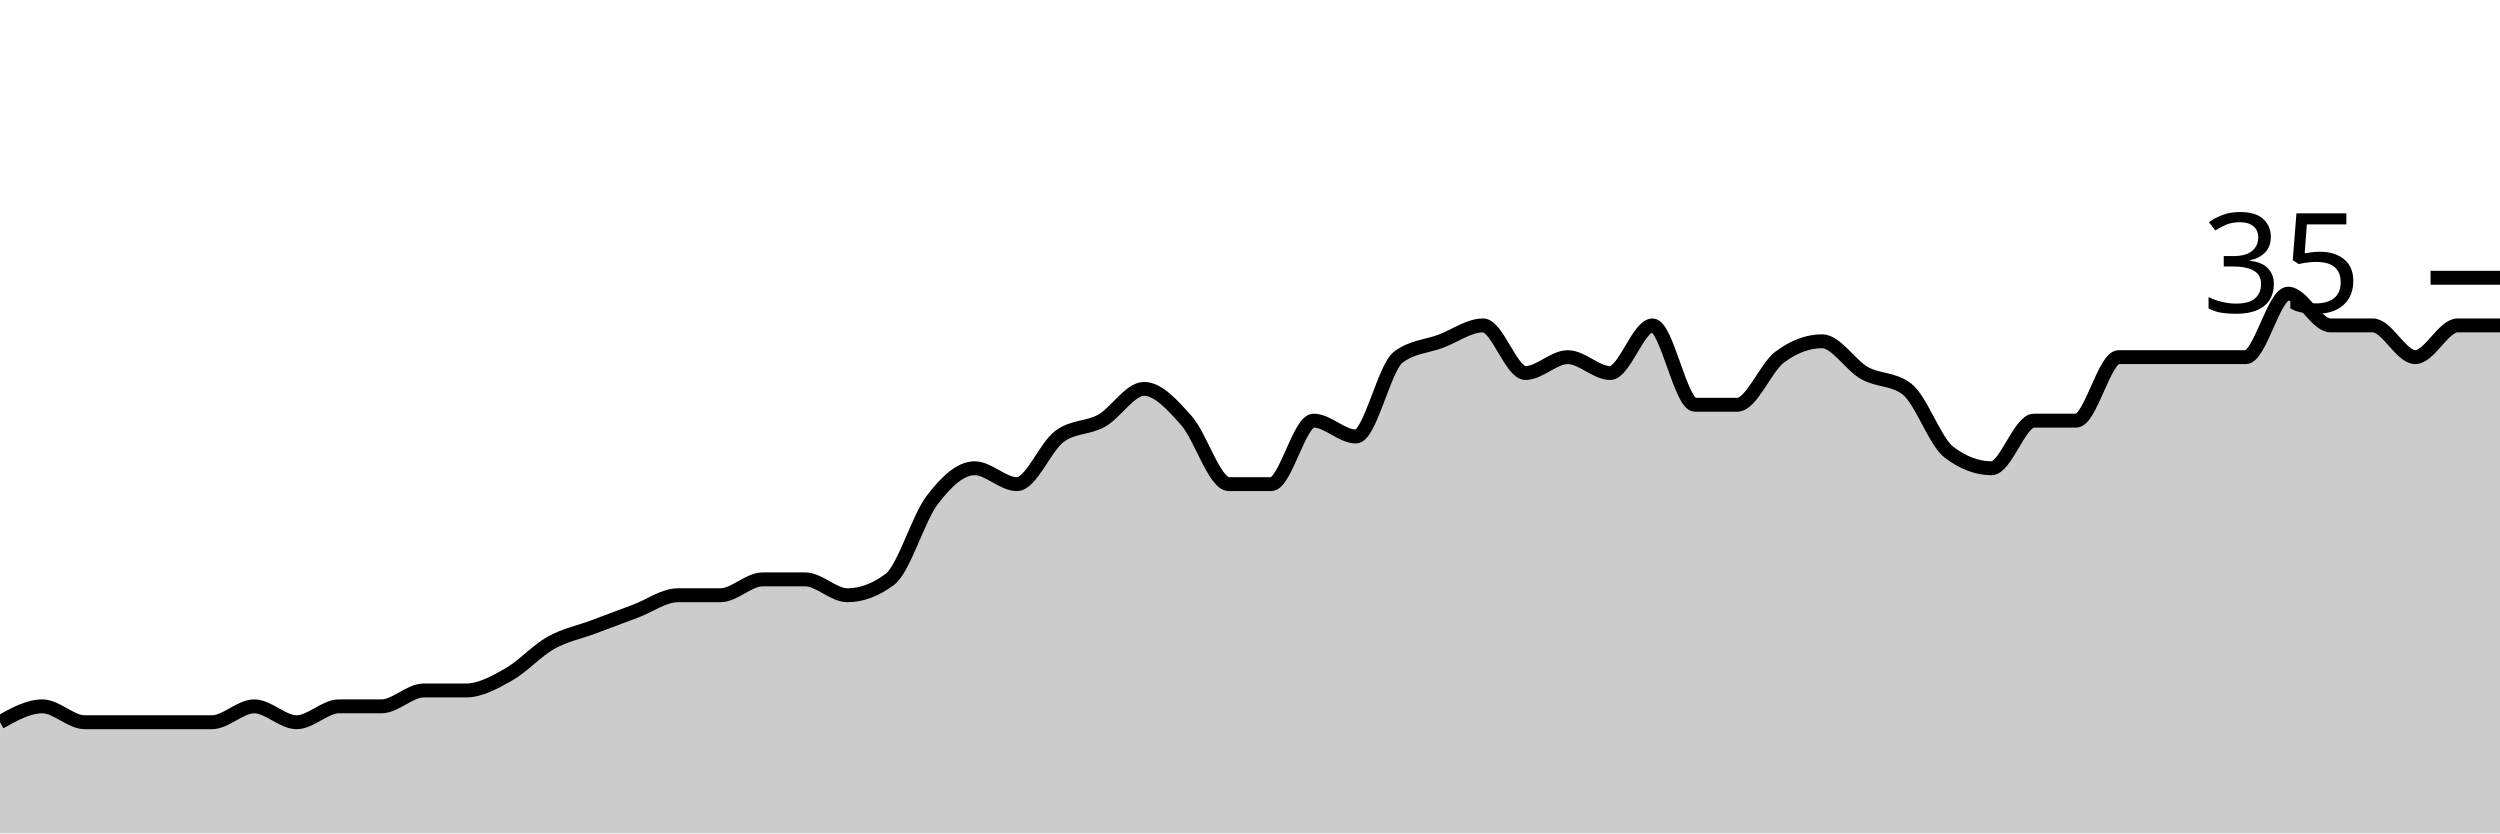
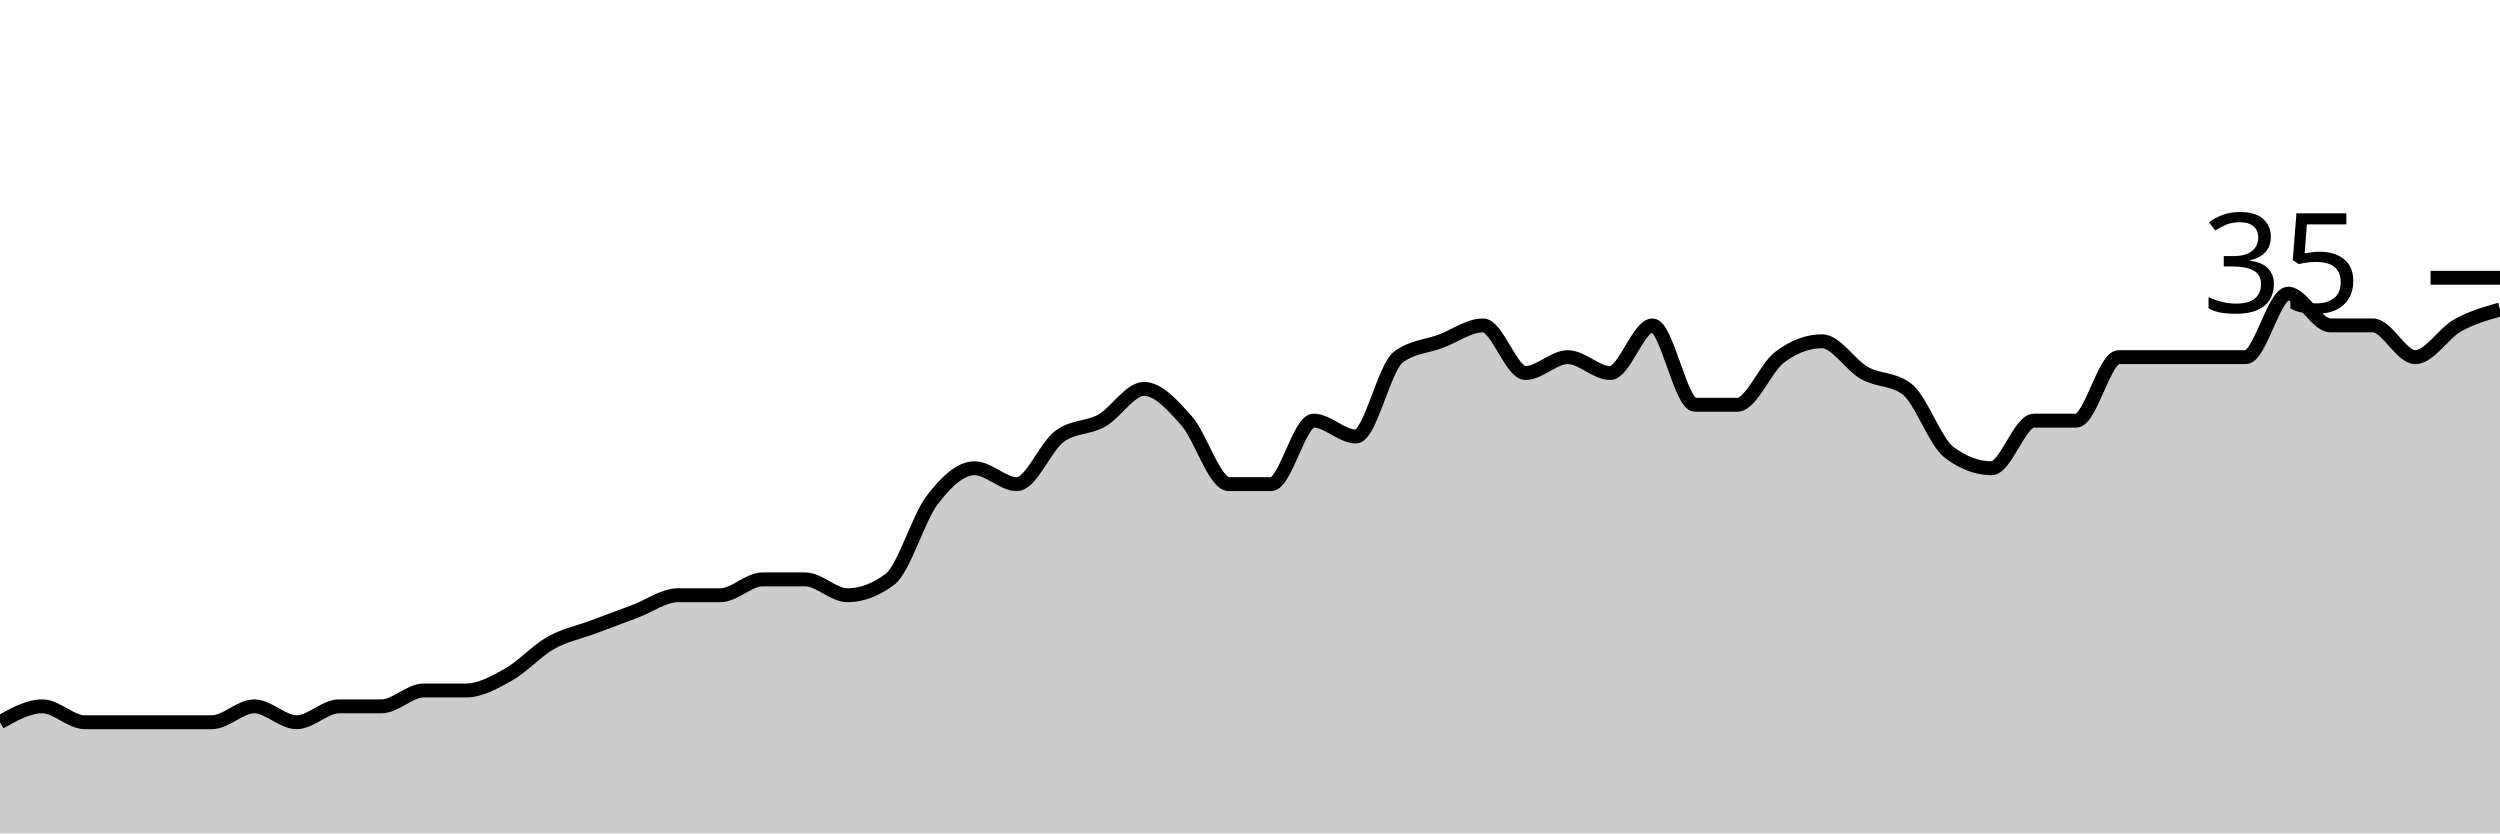
<svg xmlns="http://www.w3.org/2000/svg" viewBox="0 0 180 60">
  <g transform="translate(0,20)">
-     <path class="area" fill="rgba(0, 0, 0, 0.2)" d="M0,32C1.017,31.429,2.034,30.857,3.051,30.857C4.068,30.857,5.085,32,6.102,32C7.119,32,8.136,32,9.153,32C10.169,32,11.186,32,12.203,32C13.22,32,14.237,32,15.254,32C16.271,32,17.288,30.857,18.305,30.857C19.322,30.857,20.339,32,21.356,32C22.373,32,23.39,30.857,24.407,30.857C25.424,30.857,26.441,30.857,27.458,30.857C28.475,30.857,29.492,29.714,30.508,29.714C31.525,29.714,32.542,29.714,33.559,29.714C34.576,29.714,35.593,29.143,36.61,28.571C37.627,28,38.644,26.857,39.661,26.286C40.678,25.714,41.695,25.524,42.712,25.143C43.729,24.762,44.746,24.381,45.763,24C46.78,23.619,47.797,22.857,48.814,22.857C49.831,22.857,50.847,22.857,51.864,22.857C52.881,22.857,53.898,21.714,54.915,21.714C55.932,21.714,56.949,21.714,57.966,21.714C58.983,21.714,60,22.857,61.017,22.857C62.034,22.857,63.051,22.476,64.068,21.714C65.085,20.952,66.102,17.333,67.119,16C68.136,14.667,69.153,13.714,70.169,13.714C71.186,13.714,72.203,14.857,73.22,14.857C74.237,14.857,75.254,12.19,76.271,11.429C77.288,10.667,78.305,10.857,79.322,10.286C80.339,9.714,81.356,8,82.373,8C83.39,8,84.407,9.143,85.424,10.286C86.441,11.429,87.458,14.857,88.475,14.857C89.492,14.857,90.508,14.857,91.525,14.857C92.542,14.857,93.559,10.286,94.576,10.286C95.593,10.286,96.61,11.429,97.627,11.429C98.644,11.429,99.661,6.476,100.678,5.714C101.695,4.952,102.712,4.952,103.729,4.571C104.746,4.19,105.763,3.429,106.78,3.429C107.797,3.429,108.814,6.857,109.831,6.857C110.847,6.857,111.864,5.714,112.881,5.714C113.898,5.714,114.915,6.857,115.932,6.857C116.949,6.857,117.966,3.429,118.983,3.429C120,3.429,121.017,9.143,122.034,9.143C123.051,9.143,124.068,9.143,125.085,9.143C126.102,9.143,127.119,6.476,128.136,5.714C129.153,4.952,130.169,4.571,131.186,4.571C132.203,4.571,133.22,6.286,134.237,6.857C135.254,7.429,136.271,7.238,137.288,8C138.305,8.762,139.322,11.81,140.339,12.571C141.356,13.333,142.373,13.714,143.39,13.714C144.407,13.714,145.424,10.286,146.441,10.286C147.458,10.286,148.475,10.286,149.492,10.286C150.508,10.286,151.525,5.714,152.542,5.714C153.559,5.714,154.576,5.714,155.593,5.714C156.61,5.714,157.627,5.714,158.644,5.714C159.661,5.714,160.678,5.714,161.695,5.714C162.712,5.714,163.729,1.143,164.746,1.143C165.763,1.143,166.78,3.429,167.797,3.429C168.814,3.429,169.831,3.429,170.847,3.429C171.864,3.429,172.881,5.714,173.898,5.714C174.915,5.714,175.932,3.429,176.949,3.429C177.966,3.429,178.983,3.429,180,3.429L180,40C178.983,40,177.966,40,176.949,40C175.932,40,174.915,40,173.898,40C172.881,40,171.864,40,170.847,40C169.831,40,168.814,40,167.797,40C166.78,40,165.763,40,164.746,40C163.729,40,162.712,40,161.695,40C160.678,40,159.661,40,158.644,40C157.627,40,156.61,40,155.593,40C154.576,40,153.559,40,152.542,40C151.525,40,150.508,40,149.492,40C148.475,40,147.458,40,146.441,40C145.424,40,144.407,40,143.39,40C142.373,40,141.356,40,140.339,40C139.322,40,138.305,40,137.288,40C136.271,40,135.254,40,134.237,40C133.22,40,132.203,40,131.186,40C130.169,40,129.153,40,128.136,40C127.119,40,126.102,40,125.085,40C124.068,40,123.051,40,122.034,40C121.017,40,120,40,118.983,40C117.966,40,116.949,40,115.932,40C114.915,40,113.898,40,112.881,40C111.864,40,110.847,40,109.831,40C108.814,40,107.797,40,106.78,40C105.763,40,104.746,40,103.729,40C102.712,40,101.695,40,100.678,40C99.661,40,98.644,40,97.627,40C96.61,40,95.593,40,94.576,40C93.559,40,92.542,40,91.525,40C90.508,40,89.492,40,88.475,40C87.458,40,86.441,40,85.424,40C84.407,40,83.39,40,82.373,40C81.356,40,80.339,40,79.322,40C78.305,40,77.288,40,76.271,40C75.254,40,74.237,40,73.22,40C72.203,40,71.186,40,70.169,40C69.153,40,68.136,40,67.119,40C66.102,40,65.085,40,64.068,40C63.051,40,62.034,40,61.017,40C60,40,58.983,40,57.966,40C56.949,40,55.932,40,54.915,40C53.898,40,52.881,40,51.864,40C50.847,40,49.831,40,48.814,40C47.797,40,46.78,40,45.763,40C44.746,40,43.729,40,42.712,40C41.695,40,40.678,40,39.661,40C38.644,40,37.627,40,36.61,40C35.593,40,34.576,40,33.559,40C32.542,40,31.525,40,30.508,40C29.492,40,28.475,40,27.458,40C26.441,40,25.424,40,24.407,40C23.39,40,22.373,40,21.356,40C20.339,40,19.322,40,18.305,40C17.288,40,16.271,40,15.254,40C14.237,40,13.22,40,12.203,40C11.186,40,10.169,40,9.153,40C8.136,40,7.119,40,6.102,40C5.085,40,4.068,40,3.051,40C2.034,40,1.017,40,0,40Z" />
-     <path class="line" stroke="black" fill="none" d="M0,32C1.017,31.429,2.034,30.857,3.051,30.857C4.068,30.857,5.085,32,6.102,32C7.119,32,8.136,32,9.153,32C10.169,32,11.186,32,12.203,32C13.22,32,14.237,32,15.254,32C16.271,32,17.288,30.857,18.305,30.857C19.322,30.857,20.339,32,21.356,32C22.373,32,23.39,30.857,24.407,30.857C25.424,30.857,26.441,30.857,27.458,30.857C28.475,30.857,29.492,29.714,30.508,29.714C31.525,29.714,32.542,29.714,33.559,29.714C34.576,29.714,35.593,29.143,36.61,28.571C37.627,28,38.644,26.857,39.661,26.286C40.678,25.714,41.695,25.524,42.712,25.143C43.729,24.762,44.746,24.381,45.763,24C46.78,23.619,47.797,22.857,48.814,22.857C49.831,22.857,50.847,22.857,51.864,22.857C52.881,22.857,53.898,21.714,54.915,21.714C55.932,21.714,56.949,21.714,57.966,21.714C58.983,21.714,60,22.857,61.017,22.857C62.034,22.857,63.051,22.476,64.068,21.714C65.085,20.952,66.102,17.333,67.119,16C68.136,14.667,69.153,13.714,70.169,13.714C71.186,13.714,72.203,14.857,73.22,14.857C74.237,14.857,75.254,12.19,76.271,11.429C77.288,10.667,78.305,10.857,79.322,10.286C80.339,9.714,81.356,8,82.373,8C83.39,8,84.407,9.143,85.424,10.286C86.441,11.429,87.458,14.857,88.475,14.857C89.492,14.857,90.508,14.857,91.525,14.857C92.542,14.857,93.559,10.286,94.576,10.286C95.593,10.286,96.61,11.429,97.627,11.429C98.644,11.429,99.661,6.476,100.678,5.714C101.695,4.952,102.712,4.952,103.729,4.571C104.746,4.19,105.763,3.429,106.78,3.429C107.797,3.429,108.814,6.857,109.831,6.857C110.847,6.857,111.864,5.714,112.881,5.714C113.898,5.714,114.915,6.857,115.932,6.857C116.949,6.857,117.966,3.429,118.983,3.429C120,3.429,121.017,9.143,122.034,9.143C123.051,9.143,124.068,9.143,125.085,9.143C126.102,9.143,127.119,6.476,128.136,5.714C129.153,4.952,130.169,4.571,131.186,4.571C132.203,4.571,133.22,6.286,134.237,6.857C135.254,7.429,136.271,7.238,137.288,8C138.305,8.762,139.322,11.81,140.339,12.571C141.356,13.333,142.373,13.714,143.39,13.714C144.407,13.714,145.424,10.286,146.441,10.286C147.458,10.286,148.475,10.286,149.492,10.286C150.508,10.286,151.525,5.714,152.542,5.714C153.559,5.714,154.576,5.714,155.593,5.714C156.61,5.714,157.627,5.714,158.644,5.714C159.661,5.714,160.678,5.714,161.695,5.714C162.712,5.714,163.729,1.143,164.746,1.143C165.763,1.143,166.78,3.429,167.797,3.429C168.814,3.429,169.831,3.429,170.847,3.429C171.864,3.429,172.881,5.714,173.898,5.714C174.915,5.714,175.932,3.429,176.949,3.429C177.966,3.429,178.983,3.429,180,3.429" />
+     <path class="area" fill="rgba(0, 0, 0, 0.2)" d="M0,32C1.017,31.429,2.034,30.857,3.051,30.857C4.068,30.857,5.085,32,6.102,32C7.119,32,8.136,32,9.153,32C10.169,32,11.186,32,12.203,32C13.22,32,14.237,32,15.254,32C16.271,32,17.288,30.857,18.305,30.857C19.322,30.857,20.339,32,21.356,32C22.373,32,23.39,30.857,24.407,30.857C25.424,30.857,26.441,30.857,27.458,30.857C28.475,30.857,29.492,29.714,30.508,29.714C31.525,29.714,32.542,29.714,33.559,29.714C34.576,29.714,35.593,29.143,36.61,28.571C37.627,28,38.644,26.857,39.661,26.286C40.678,25.714,41.695,25.524,42.712,25.143C43.729,24.762,44.746,24.381,45.763,24C46.78,23.619,47.797,22.857,48.814,22.857C49.831,22.857,50.847,22.857,51.864,22.857C52.881,22.857,53.898,21.714,54.915,21.714C55.932,21.714,56.949,21.714,57.966,21.714C58.983,21.714,60,22.857,61.017,22.857C62.034,22.857,63.051,22.476,64.068,21.714C65.085,20.952,66.102,17.333,67.119,16C68.136,14.667,69.153,13.714,70.169,13.714C71.186,13.714,72.203,14.857,73.22,14.857C74.237,14.857,75.254,12.19,76.271,11.429C77.288,10.667,78.305,10.857,79.322,10.286C80.339,9.714,81.356,8,82.373,8C83.39,8,84.407,9.143,85.424,10.286C86.441,11.429,87.458,14.857,88.475,14.857C89.492,14.857,90.508,14.857,91.525,14.857C92.542,14.857,93.559,10.286,94.576,10.286C95.593,10.286,96.61,11.429,97.627,11.429C98.644,11.429,99.661,6.476,100.678,5.714C101.695,4.952,102.712,4.952,103.729,4.571C104.746,4.19,105.763,3.429,106.78,3.429C107.797,3.429,108.814,6.857,109.831,6.857C110.847,6.857,111.864,5.714,112.881,5.714C113.898,5.714,114.915,6.857,115.932,6.857C116.949,6.857,117.966,3.429,118.983,3.429C120,3.429,121.017,9.143,122.034,9.143C123.051,9.143,124.068,9.143,125.085,9.143C126.102,9.143,127.119,6.476,128.136,5.714C129.153,4.952,130.169,4.571,131.186,4.571C132.203,4.571,133.22,6.286,134.237,6.857C135.254,7.429,136.271,7.238,137.288,8C138.305,8.762,139.322,11.81,140.339,12.571C141.356,13.333,142.373,13.714,143.39,13.714C144.407,13.714,145.424,10.286,146.441,10.286C147.458,10.286,148.475,10.286,149.492,10.286C150.508,10.286,151.525,5.714,152.542,5.714C153.559,5.714,154.576,5.714,155.593,5.714C156.61,5.714,157.627,5.714,158.644,5.714C159.661,5.714,160.678,5.714,161.695,5.714C162.712,5.714,163.729,1.143,164.746,1.143C165.763,1.143,166.78,3.429,167.797,3.429C168.814,3.429,169.831,3.429,170.847,3.429C171.864,3.429,172.881,5.714,173.898,5.714C174.915,5.714,175.932,4,176.949,3.429C177.966,2.857,178.983,2.571,180,2.286L180,40C178.983,40,177.966,40,176.949,40C175.932,40,174.915,40,173.898,40C172.881,40,171.864,40,170.847,40C169.831,40,168.814,40,167.797,40C166.78,40,165.763,40,164.746,40C163.729,40,162.712,40,161.695,40C160.678,40,159.661,40,158.644,40C157.627,40,156.61,40,155.593,40C154.576,40,153.559,40,152.542,40C151.525,40,150.508,40,149.492,40C148.475,40,147.458,40,146.441,40C145.424,40,144.407,40,143.39,40C142.373,40,141.356,40,140.339,40C139.322,40,138.305,40,137.288,40C136.271,40,135.254,40,134.237,40C133.22,40,132.203,40,131.186,40C130.169,40,129.153,40,128.136,40C127.119,40,126.102,40,125.085,40C124.068,40,123.051,40,122.034,40C121.017,40,120,40,118.983,40C117.966,40,116.949,40,115.932,40C114.915,40,113.898,40,112.881,40C111.864,40,110.847,40,109.831,40C108.814,40,107.797,40,106.78,40C105.763,40,104.746,40,103.729,40C102.712,40,101.695,40,100.678,40C99.661,40,98.644,40,97.627,40C96.61,40,95.593,40,94.576,40C93.559,40,92.542,40,91.525,40C90.508,40,89.492,40,88.475,40C87.458,40,86.441,40,85.424,40C84.407,40,83.39,40,82.373,40C81.356,40,80.339,40,79.322,40C78.305,40,77.288,40,76.271,40C75.254,40,74.237,40,73.22,40C72.203,40,71.186,40,70.169,40C69.153,40,68.136,40,67.119,40C66.102,40,65.085,40,64.068,40C63.051,40,62.034,40,61.017,40C60,40,58.983,40,57.966,40C56.949,40,55.932,40,54.915,40C53.898,40,52.881,40,51.864,40C50.847,40,49.831,40,48.814,40C47.797,40,46.78,40,45.763,40C44.746,40,43.729,40,42.712,40C41.695,40,40.678,40,39.661,40C38.644,40,37.627,40,36.61,40C35.593,40,34.576,40,33.559,40C32.542,40,31.525,40,30.508,40C29.492,40,28.475,40,27.458,40C26.441,40,25.424,40,24.407,40C23.39,40,22.373,40,21.356,40C20.339,40,19.322,40,18.305,40C17.288,40,16.271,40,15.254,40C14.237,40,13.22,40,12.203,40C11.186,40,10.169,40,9.153,40C8.136,40,7.119,40,6.102,40C5.085,40,4.068,40,3.051,40C2.034,40,1.017,40,0,40Z" />
+     <path class="line" stroke="black" fill="none" d="M0,32C1.017,31.429,2.034,30.857,3.051,30.857C4.068,30.857,5.085,32,6.102,32C7.119,32,8.136,32,9.153,32C10.169,32,11.186,32,12.203,32C13.22,32,14.237,32,15.254,32C16.271,32,17.288,30.857,18.305,30.857C19.322,30.857,20.339,32,21.356,32C22.373,32,23.39,30.857,24.407,30.857C25.424,30.857,26.441,30.857,27.458,30.857C28.475,30.857,29.492,29.714,30.508,29.714C31.525,29.714,32.542,29.714,33.559,29.714C34.576,29.714,35.593,29.143,36.61,28.571C37.627,28,38.644,26.857,39.661,26.286C40.678,25.714,41.695,25.524,42.712,25.143C43.729,24.762,44.746,24.381,45.763,24C46.78,23.619,47.797,22.857,48.814,22.857C49.831,22.857,50.847,22.857,51.864,22.857C52.881,22.857,53.898,21.714,54.915,21.714C55.932,21.714,56.949,21.714,57.966,21.714C58.983,21.714,60,22.857,61.017,22.857C62.034,22.857,63.051,22.476,64.068,21.714C65.085,20.952,66.102,17.333,67.119,16C68.136,14.667,69.153,13.714,70.169,13.714C71.186,13.714,72.203,14.857,73.22,14.857C74.237,14.857,75.254,12.19,76.271,11.429C77.288,10.667,78.305,10.857,79.322,10.286C80.339,9.714,81.356,8,82.373,8C83.39,8,84.407,9.143,85.424,10.286C86.441,11.429,87.458,14.857,88.475,14.857C89.492,14.857,90.508,14.857,91.525,14.857C92.542,14.857,93.559,10.286,94.576,10.286C95.593,10.286,96.61,11.429,97.627,11.429C98.644,11.429,99.661,6.476,100.678,5.714C101.695,4.952,102.712,4.952,103.729,4.571C104.746,4.19,105.763,3.429,106.78,3.429C107.797,3.429,108.814,6.857,109.831,6.857C110.847,6.857,111.864,5.714,112.881,5.714C113.898,5.714,114.915,6.857,115.932,6.857C116.949,6.857,117.966,3.429,118.983,3.429C120,3.429,121.017,9.143,122.034,9.143C123.051,9.143,124.068,9.143,125.085,9.143C126.102,9.143,127.119,6.476,128.136,5.714C129.153,4.952,130.169,4.571,131.186,4.571C132.203,4.571,133.22,6.286,134.237,6.857C135.254,7.429,136.271,7.238,137.288,8C138.305,8.762,139.322,11.81,140.339,12.571C141.356,13.333,142.373,13.714,143.39,13.714C144.407,13.714,145.424,10.286,146.441,10.286C147.458,10.286,148.475,10.286,149.492,10.286C150.508,10.286,151.525,5.714,152.542,5.714C153.559,5.714,154.576,5.714,155.593,5.714C156.61,5.714,157.627,5.714,158.644,5.714C159.661,5.714,160.678,5.714,161.695,5.714C162.712,5.714,163.729,1.143,164.746,1.143C165.763,1.143,166.78,3.429,167.797,3.429C168.814,3.429,169.831,3.429,170.847,3.429C171.864,3.429,172.881,5.714,173.898,5.714C174.915,5.714,175.932,4,176.949,3.429C177.966,2.857,178.983,2.571,180,2.286" />
    <path class="axis-ceiling" stroke-width="1" stroke="black" fill="none" d="M175,0L180,0" />
    <text class="axis-ceiling-label" font-family="sans-serif" text-anchor="end" font-size="10px" x="170" y="2.5">35</text>
  </g>
</svg>
